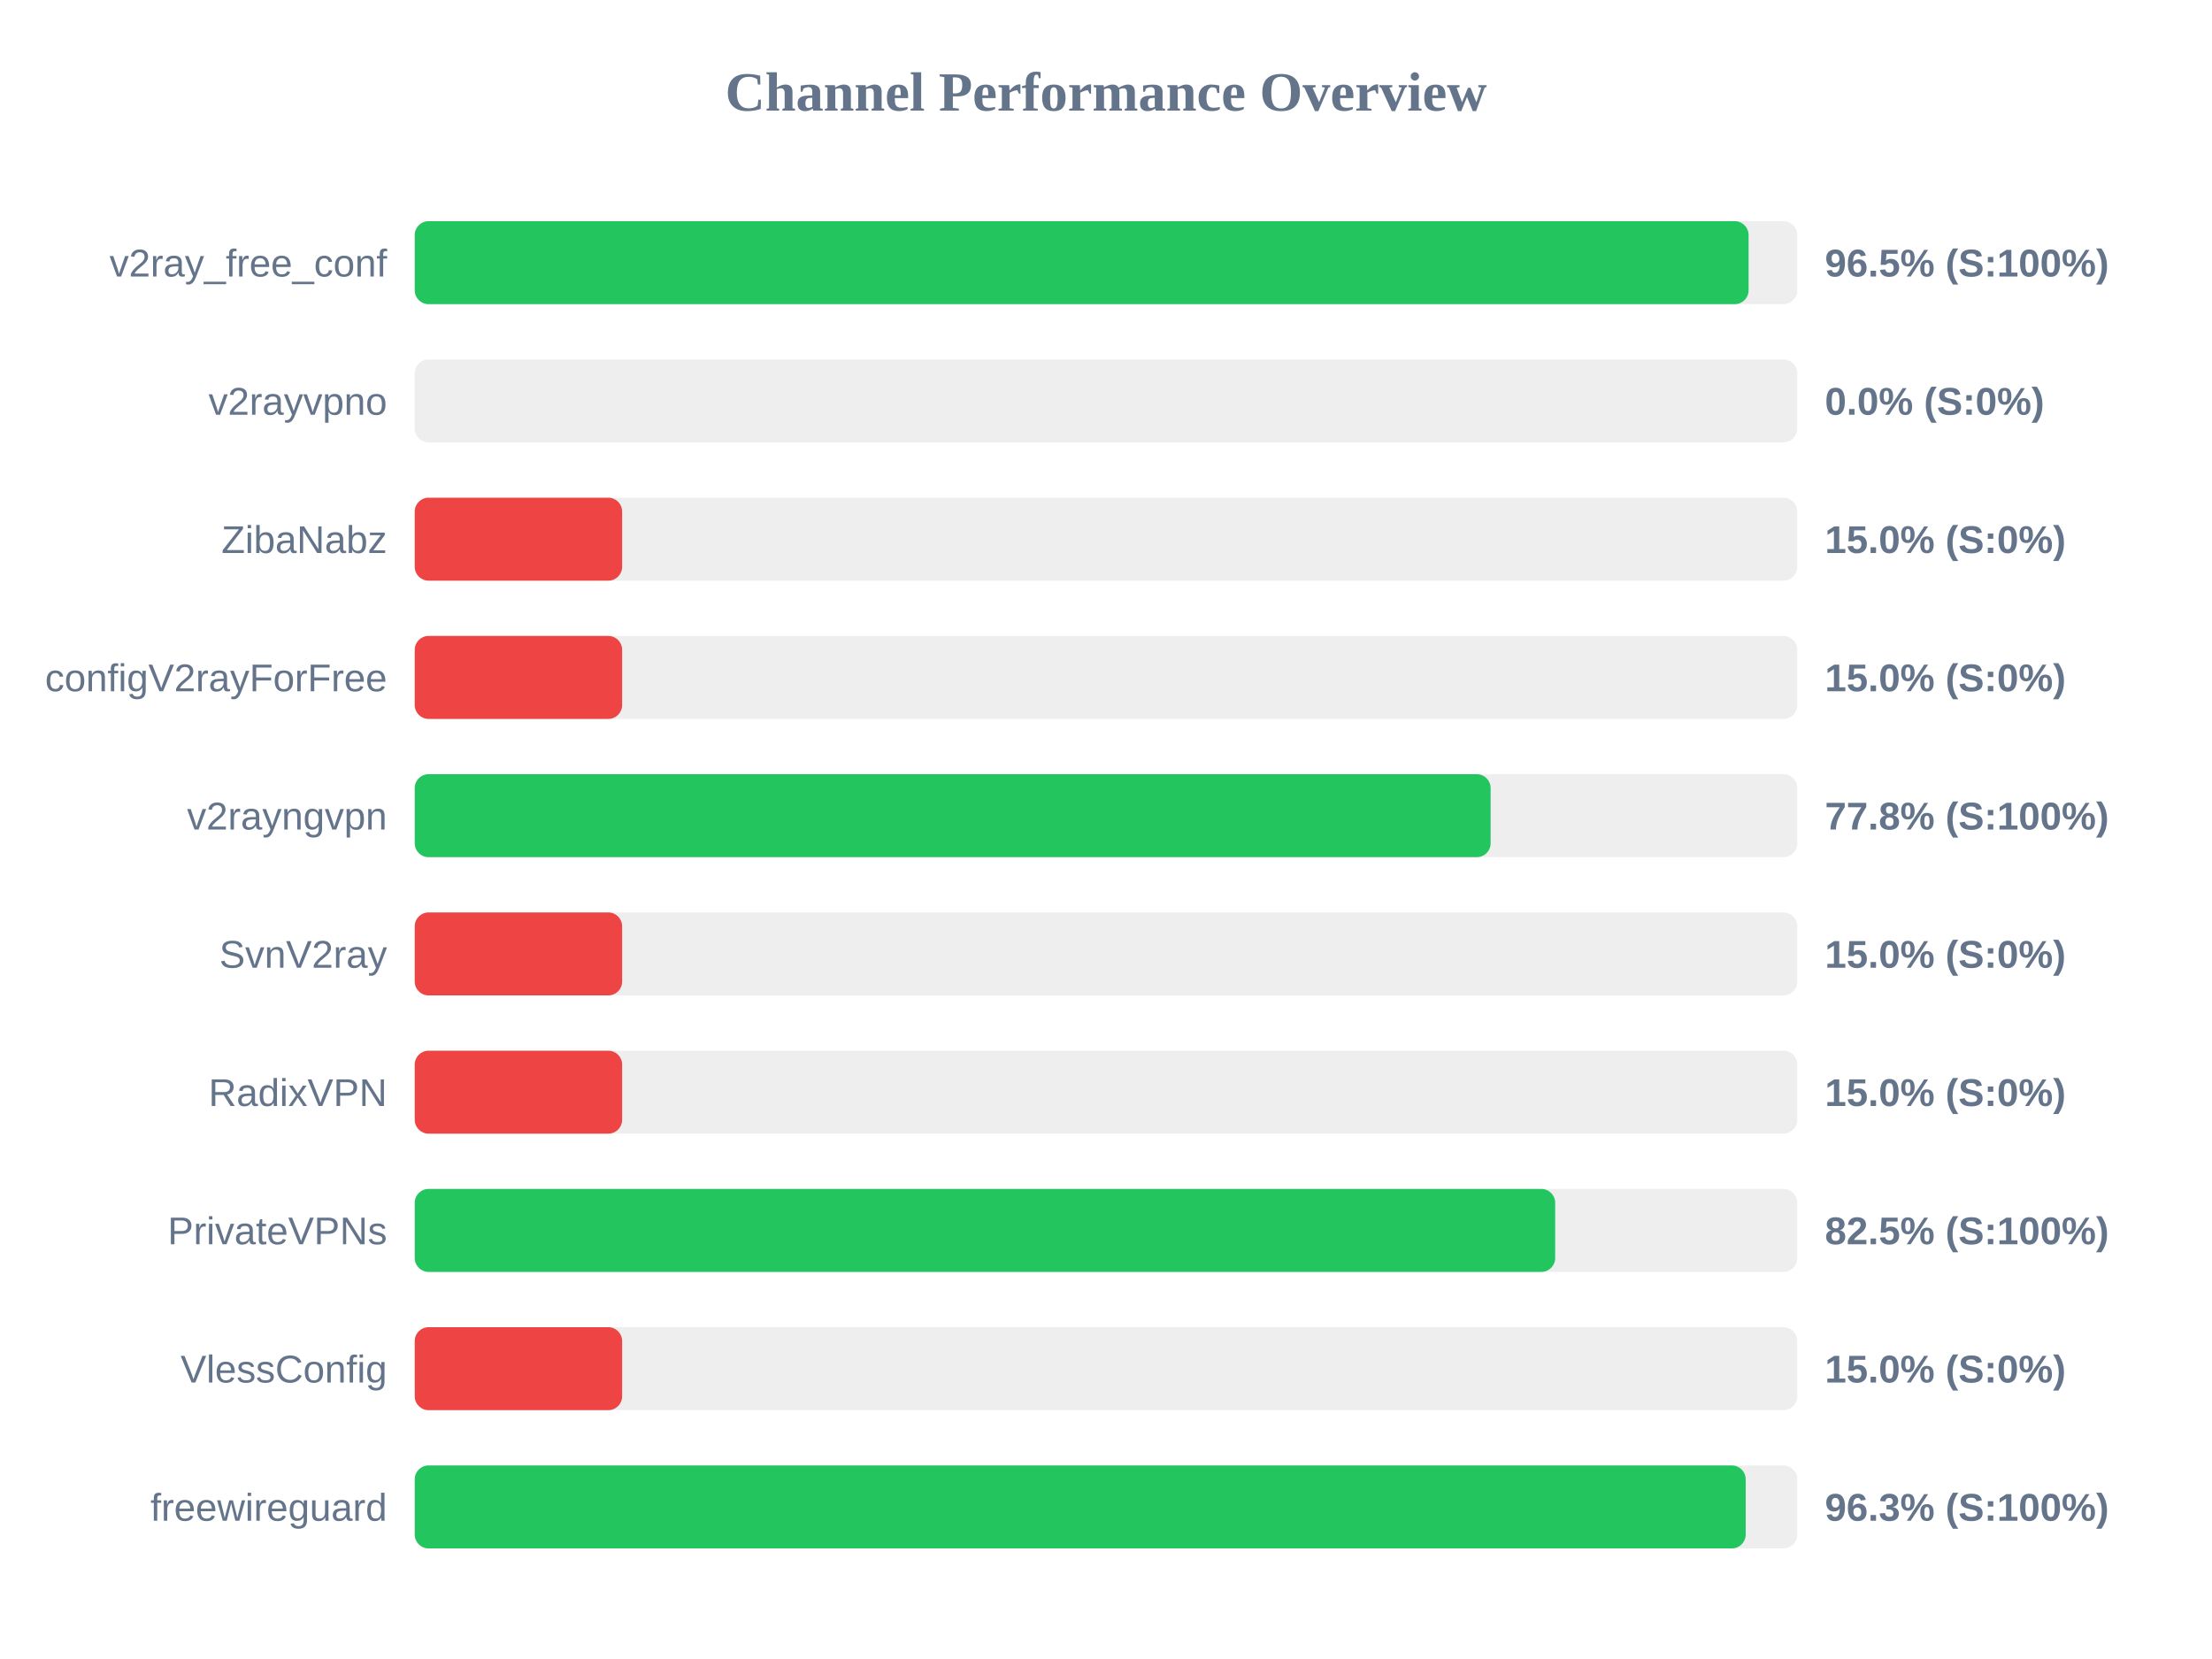
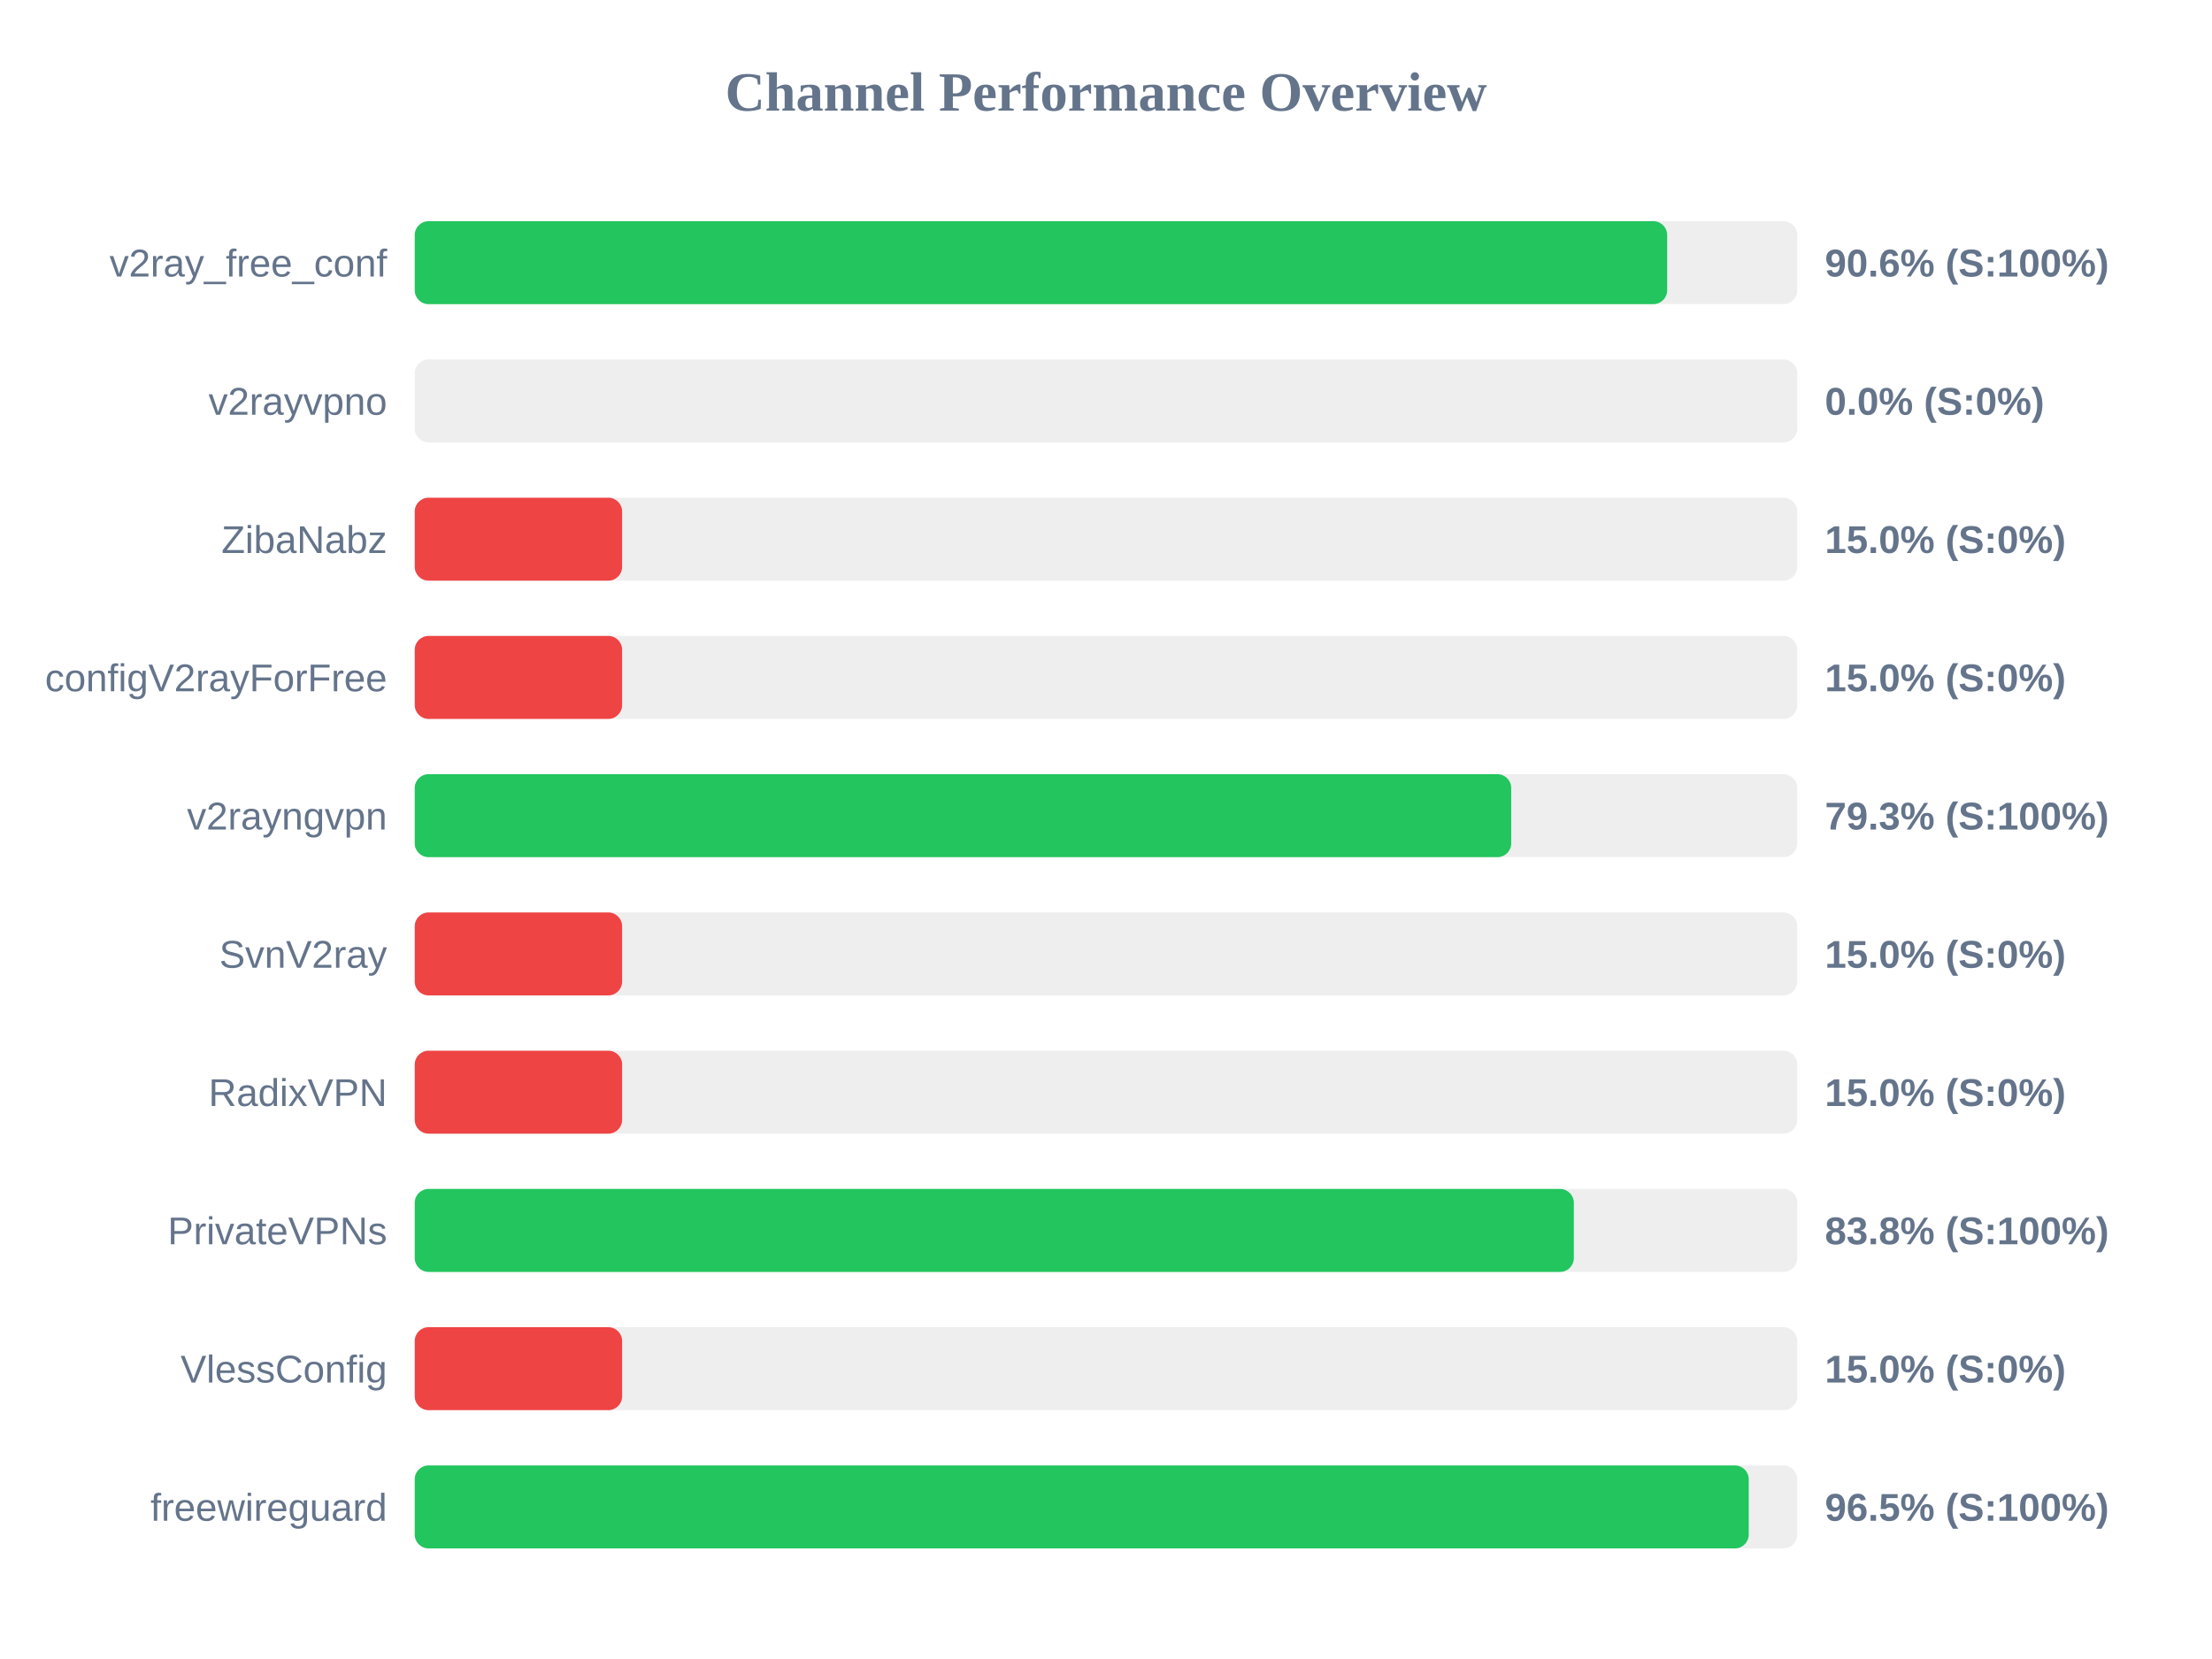
<svg xmlns="http://www.w3.org/2000/svg" width="800" height="600" version="1.1">
  <style>
        .row { font: 14px Arial; fill: #64748b; }
        .score { font: bold 14px Arial; fill: #64748b; }
    </style>
  <text x="400" y="40" text-anchor="middle" font-size="20px" font-weight="bold" fill="#64748b">Channel Performance Overview</text>
  <rect x="150" y="80" width="500" height="30" fill="#eee" rx="5" />
-   <rect x="150" y="80" width="482.4" height="30" fill="#22c55e" rx="5" />
+   <rect x="150" y="80" width="452.95" height="30" fill="#22c55e" rx="5" />
  <text x="140" y="100" text-anchor="end" class="row">v2ray_free_conf</text>
-   <text x="660" y="100" text-anchor="start" class="score">96.5% (S:100%)</text>
+   <text x="660" y="100" text-anchor="start" class="score">90.6% (S:100%)</text>
  <rect x="150" y="130" width="500" height="30" fill="#eee" rx="5" />
  <rect x="150" y="130" width="0.0" height="30" fill="#ef4444" rx="5" />
  <text x="140" y="150" text-anchor="end" class="row">v2rayvpno</text>
  <text x="660" y="150" text-anchor="start" class="score">0.0% (S:0%)</text>
  <rect x="150" y="180" width="500" height="30" fill="#eee" rx="5" />
  <rect x="150" y="180" width="75.0" height="30" fill="#ef4444" rx="5" />
  <text x="140" y="200" text-anchor="end" class="row">ZibaNabz</text>
  <text x="660" y="200" text-anchor="start" class="score">15.0% (S:0%)</text>
  <rect x="150" y="230" width="500" height="30" fill="#eee" rx="5" />
  <rect x="150" y="230" width="75.0" height="30" fill="#ef4444" rx="5" />
  <text x="140" y="250" text-anchor="end" class="row">configV2rayForFree</text>
  <text x="660" y="250" text-anchor="start" class="score">15.0% (S:0%)</text>
  <rect x="150" y="280" width="500" height="30" fill="#eee" rx="5" />
-   <rect x="150" y="280" width="389.1" height="30" fill="#22c55e" rx="5" />
+   <rect x="150" y="280" width="396.55" height="30" fill="#22c55e" rx="5" />
  <text x="140" y="300" text-anchor="end" class="row">v2rayngvpn</text>
-   <text x="660" y="300" text-anchor="start" class="score">77.8% (S:100%)</text>
+   <text x="660" y="300" text-anchor="start" class="score">79.3% (S:100%)</text>
  <rect x="150" y="330" width="500" height="30" fill="#eee" rx="5" />
  <rect x="150" y="330" width="75.0" height="30" fill="#ef4444" rx="5" />
  <text x="140" y="350" text-anchor="end" class="row">SvnV2ray</text>
  <text x="660" y="350" text-anchor="start" class="score">15.0% (S:0%)</text>
  <rect x="150" y="380" width="500" height="30" fill="#eee" rx="5" />
  <rect x="150" y="380" width="75.0" height="30" fill="#ef4444" rx="5" />
  <text x="140" y="400" text-anchor="end" class="row">RadixVPN</text>
  <text x="660" y="400" text-anchor="start" class="score">15.0% (S:0%)</text>
  <rect x="150" y="430" width="500" height="30" fill="#eee" rx="5" />
-   <rect x="150" y="430" width="412.45" height="30" fill="#22c55e" rx="5" />
+   <rect x="150" y="430" width="419.2" height="30" fill="#22c55e" rx="5" />
  <text x="140" y="450" text-anchor="end" class="row">PrivateVPNs</text>
-   <text x="660" y="450" text-anchor="start" class="score">82.5% (S:100%)</text>
+   <text x="660" y="450" text-anchor="start" class="score">83.8% (S:100%)</text>
  <rect x="150" y="480" width="500" height="30" fill="#eee" rx="5" />
  <rect x="150" y="480" width="75.0" height="30" fill="#ef4444" rx="5" />
  <text x="140" y="500" text-anchor="end" class="row">VlessConfig</text>
  <text x="660" y="500" text-anchor="start" class="score">15.0% (S:0%)</text>
  <rect x="150" y="530" width="500" height="30" fill="#eee" rx="5" />
-   <rect x="150" y="530" width="481.35" height="30" fill="#22c55e" rx="5" />
+   <rect x="150" y="530" width="482.45" height="30" fill="#22c55e" rx="5" />
  <text x="140" y="550" text-anchor="end" class="row">freewireguard</text>
-   <text x="660" y="550" text-anchor="start" class="score">96.3% (S:100%)</text>
+   <text x="660" y="550" text-anchor="start" class="score">96.5% (S:100%)</text>
</svg>
